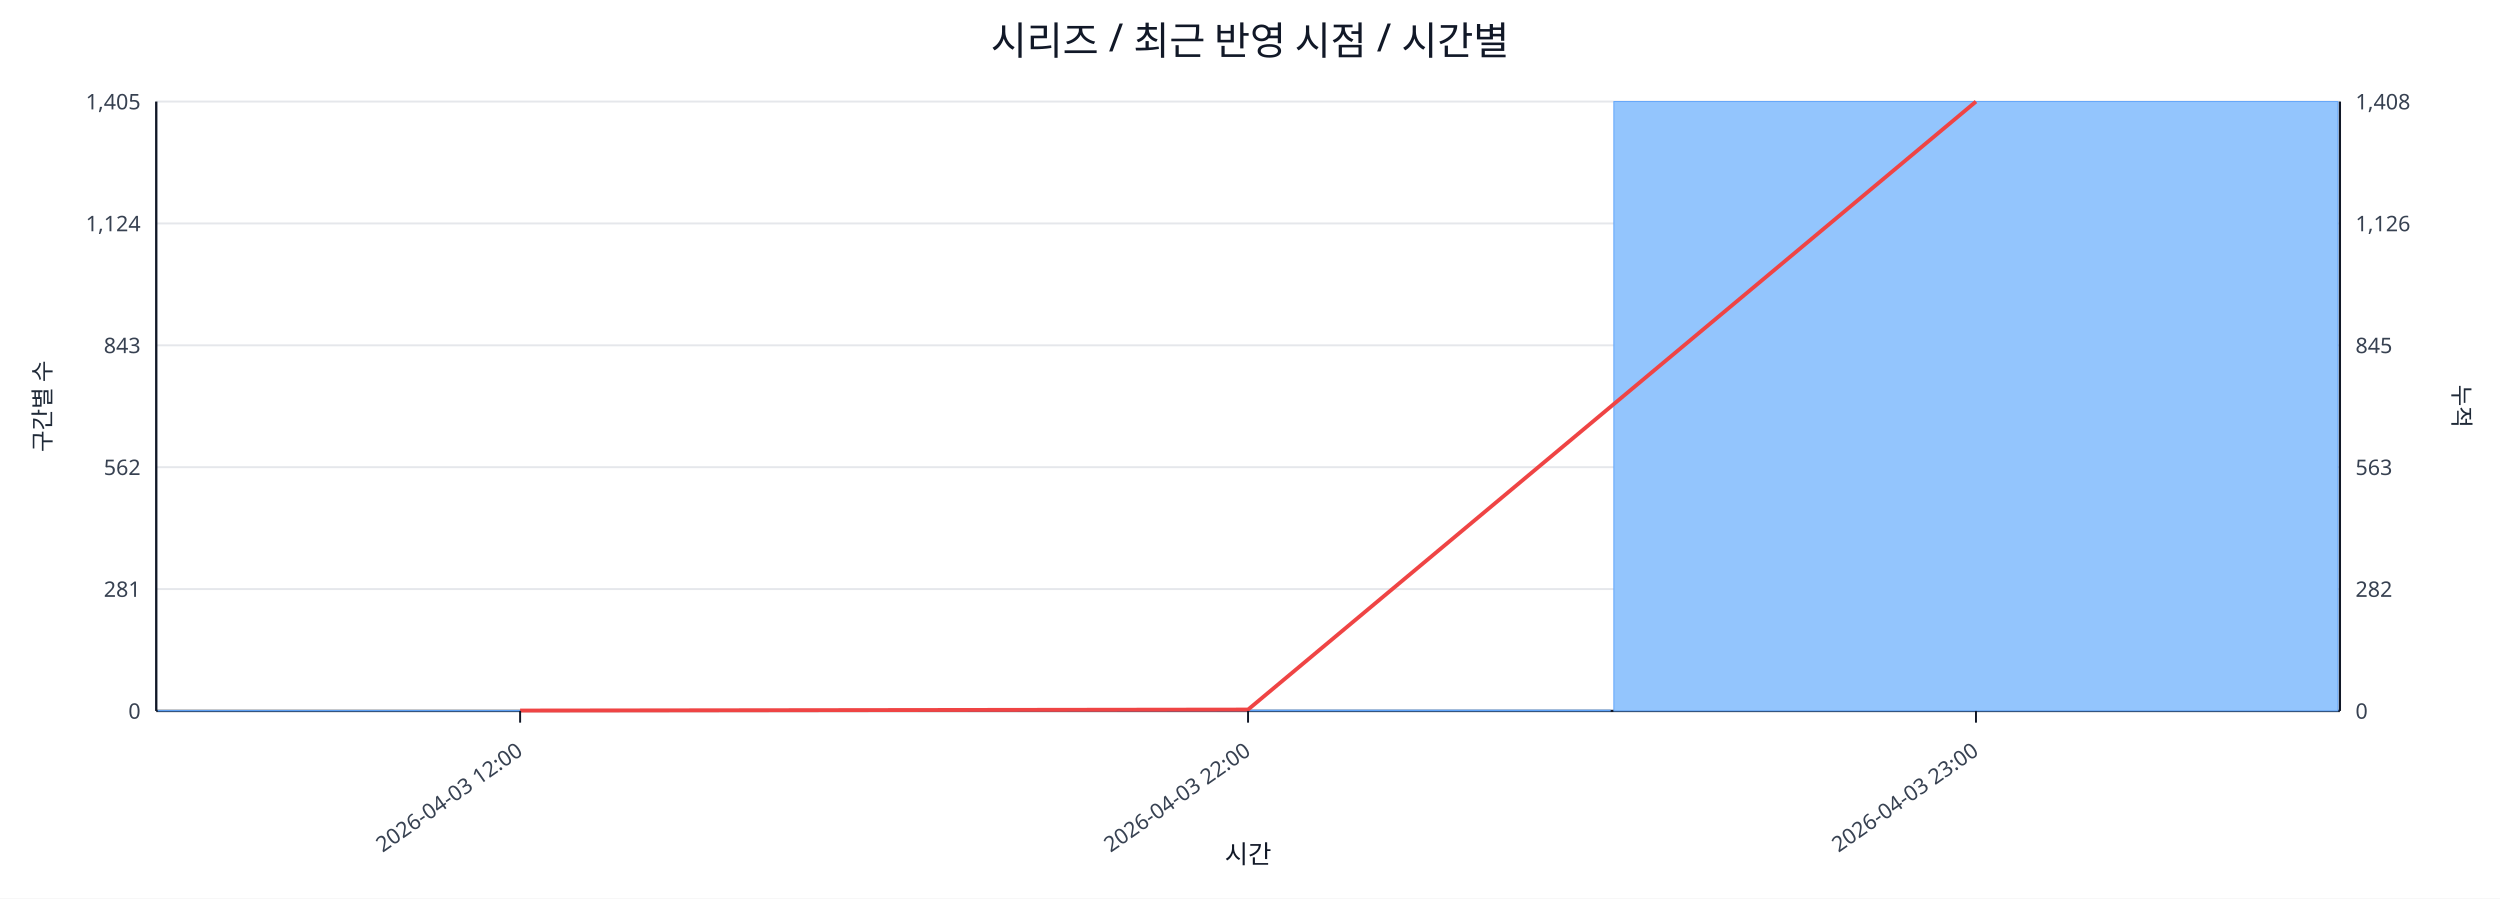
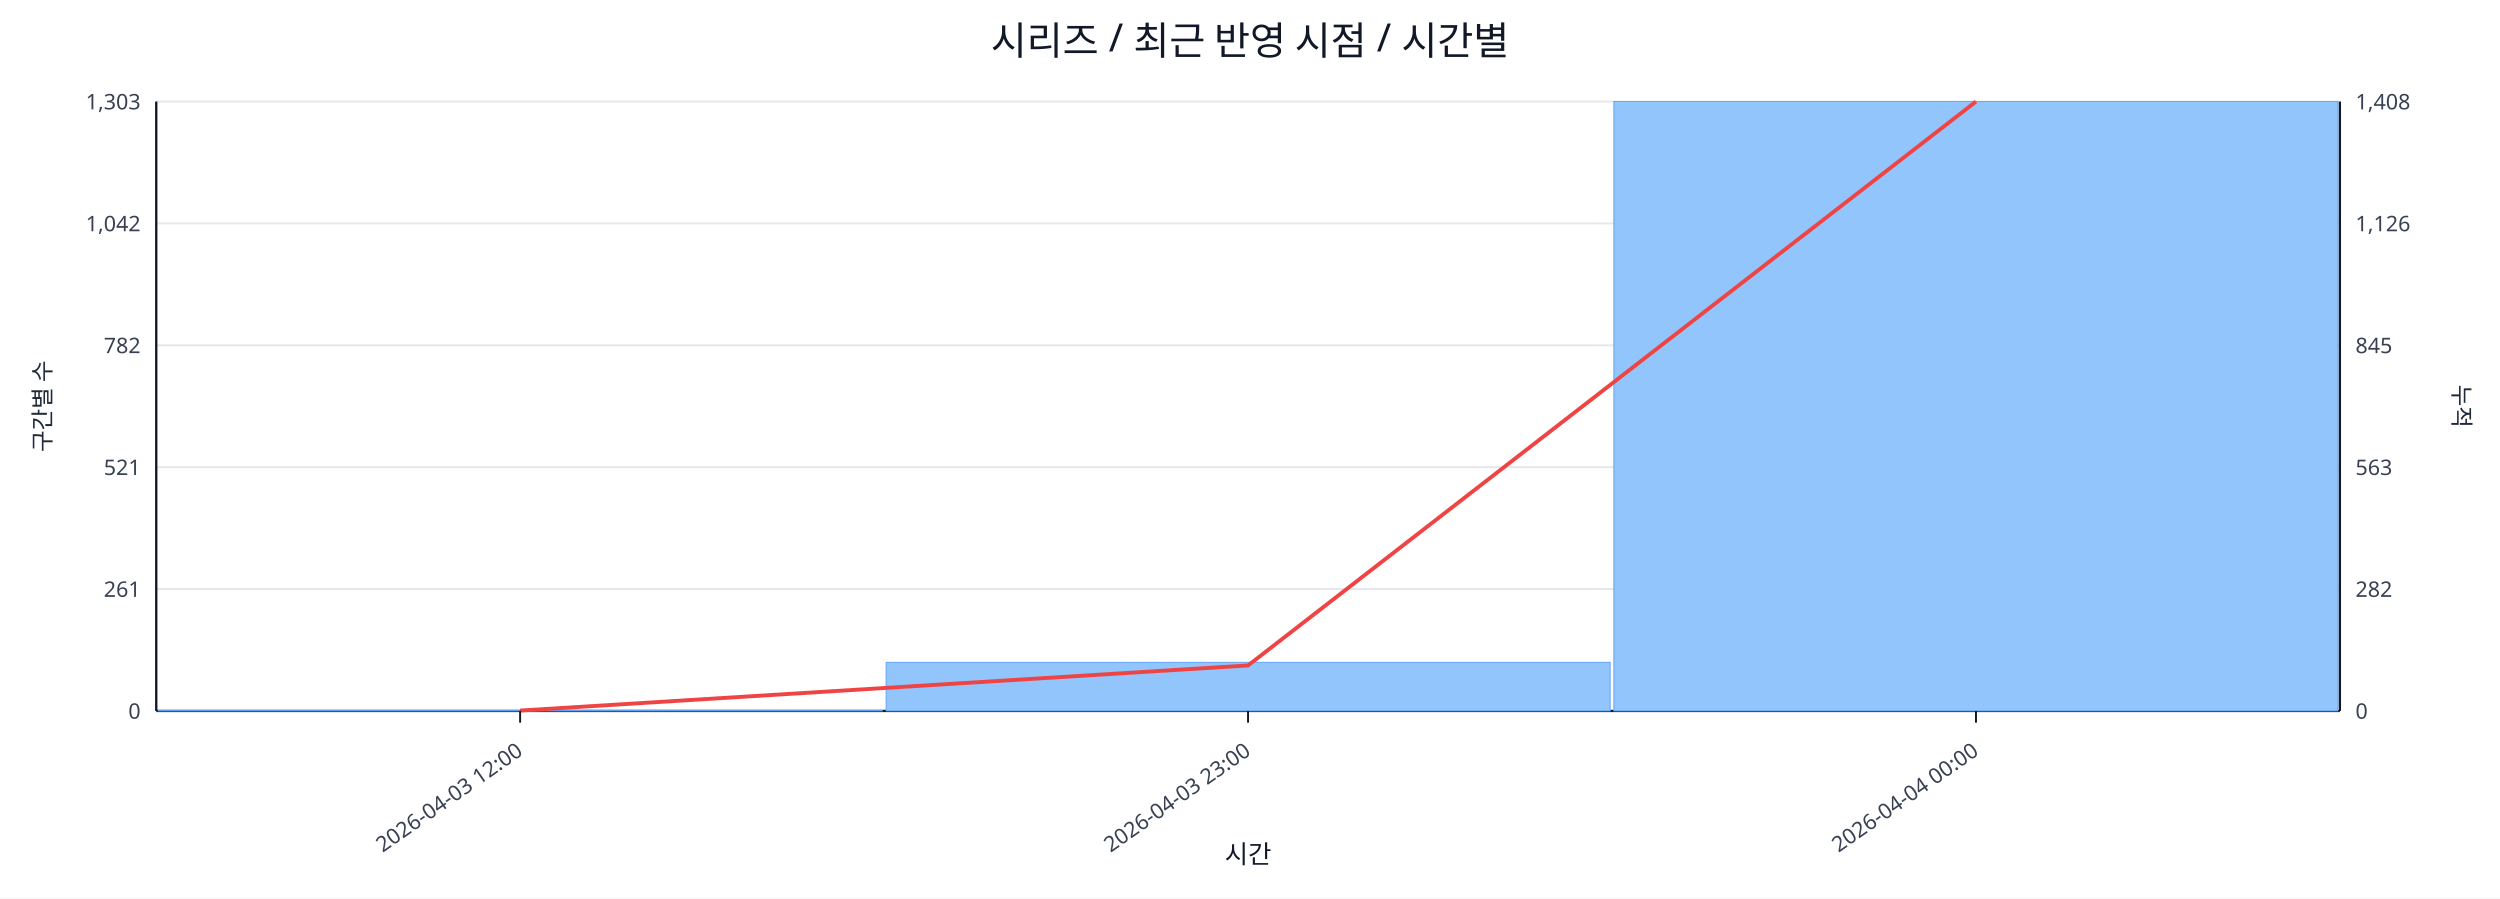
<svg xmlns="http://www.w3.org/2000/svg" width="1280" height="460" viewBox="0 0 1280 460">
  <rect x="0" y="0" width="100%" height="100%" fill="#ffffff" />
  <text x="640.0" y="28" font-size="20" text-anchor="middle" font-family="sans-serif" fill="#111827">시리즈 / 최근 반영 시점 / 시간별</text>
  <line x1="80.0" y1="52.0" x2="1198.0" y2="52.0" stroke="#e5e7eb" stroke-width="1" />
-   <text x="72.0" y="56.0" font-size="11" text-anchor="end" font-family="sans-serif" fill="#374151">1,405</text>
+   <text x="72.0" y="56.0" font-size="11" text-anchor="end" font-family="sans-serif" fill="#374151">1,303</text>
  <text x="1206.0" y="56.0" font-size="11" text-anchor="start" font-family="sans-serif" fill="#374151">1,408</text>
  <line x1="80.0" y1="114.4" x2="1198.0" y2="114.4" stroke="#e5e7eb" stroke-width="1" />
-   <text x="72.0" y="118.4" font-size="11" text-anchor="end" font-family="sans-serif" fill="#374151">1,124</text>
+   <text x="72.0" y="118.4" font-size="11" text-anchor="end" font-family="sans-serif" fill="#374151">1,042</text>
  <text x="1206.0" y="118.4" font-size="11" text-anchor="start" font-family="sans-serif" fill="#374151">1,126</text>
  <line x1="80.0" y1="176.8" x2="1198.0" y2="176.8" stroke="#e5e7eb" stroke-width="1" />
-   <text x="72.0" y="180.8" font-size="11" text-anchor="end" font-family="sans-serif" fill="#374151">843</text>
+   <text x="72.0" y="180.8" font-size="11" text-anchor="end" font-family="sans-serif" fill="#374151">782</text>
  <text x="1206.0" y="180.8" font-size="11" text-anchor="start" font-family="sans-serif" fill="#374151">845</text>
  <line x1="80.0" y1="239.2" x2="1198.0" y2="239.2" stroke="#e5e7eb" stroke-width="1" />
-   <text x="72.0" y="243.2" font-size="11" text-anchor="end" font-family="sans-serif" fill="#374151">562</text>
+   <text x="72.0" y="243.2" font-size="11" text-anchor="end" font-family="sans-serif" fill="#374151">521</text>
  <text x="1206.0" y="243.2" font-size="11" text-anchor="start" font-family="sans-serif" fill="#374151">563</text>
  <line x1="80.0" y1="301.6" x2="1198.0" y2="301.6" stroke="#e5e7eb" stroke-width="1" />
-   <text x="72.0" y="305.6" font-size="11" text-anchor="end" font-family="sans-serif" fill="#374151">281</text>
+   <text x="72.0" y="305.6" font-size="11" text-anchor="end" font-family="sans-serif" fill="#374151">261</text>
  <text x="1206.0" y="305.6" font-size="11" text-anchor="start" font-family="sans-serif" fill="#374151">282</text>
  <line x1="80.0" y1="364.0" x2="1198.0" y2="364.0" stroke="#e5e7eb" stroke-width="1" />
  <text x="72.0" y="368.0" font-size="11" text-anchor="end" font-family="sans-serif" fill="#374151">0</text>
  <text x="1206.0" y="368.0" font-size="11" text-anchor="start" font-family="sans-serif" fill="#374151">0</text>
  <line x1="80.0" y1="364.0" x2="1198.0" y2="364.0" stroke="#111827" stroke-width="1.2" />
  <line x1="80.0" y1="52.0" x2="80.0" y2="364.0" stroke="#111827" stroke-width="1.2" />
  <line x1="1198.0" y1="52.0" x2="1198.0" y2="364.0" stroke="#111827" stroke-width="1.2" />
  <rect x="81.0" y="363.8" width="370.7" height="0.2" fill="#93c5fd" stroke="#60a5fa" stroke-width="0.5" />
-   <rect x="453.7" y="363.6" width="370.7" height="0.4" fill="#93c5fd" stroke="#60a5fa" stroke-width="0.5" />
+   <rect x="453.7" y="339.1" width="370.7" height="24.9" fill="#93c5fd" stroke="#60a5fa" stroke-width="0.5" />
  <rect x="826.3" y="52.0" width="370.7" height="312.0" fill="#93c5fd" stroke="#60a5fa" stroke-width="0.5" />
-   <polyline fill="none" stroke="#ef4444" stroke-width="2" points="266.3,363.8 639.0,363.3 1011.7,52.0" />
+   <polyline fill="none" stroke="#ef4444" stroke-width="2" points="266.3,363.8 639.0,340.7 1011.7,52.0" />
  <line x1="266.3" y1="364.0" x2="266.3" y2="370.0" stroke="#111827" stroke-width="1" />
  <text x="268.3" y="386.0" font-size="11" text-anchor="end" transform="rotate(-35 268.3 386.0)" font-family="sans-serif" fill="#374151">2026-04-03 12:00</text>
  <line x1="639.0" y1="364.0" x2="639.0" y2="370.0" stroke="#111827" stroke-width="1" />
-   <text x="641.0" y="386.0" font-size="11" text-anchor="end" transform="rotate(-35 641.0 386.0)" font-family="sans-serif" fill="#374151">2026-04-03 22:00</text>
+   <text x="641.0" y="386.0" font-size="11" text-anchor="end" transform="rotate(-35 641.0 386.0)" font-family="sans-serif" fill="#374151">2026-04-03 23:00</text>
  <line x1="1011.7" y1="364.0" x2="1011.7" y2="370.0" stroke="#111827" stroke-width="1" />
-   <text x="1013.7" y="386.0" font-size="11" text-anchor="end" transform="rotate(-35 1013.7 386.0)" font-family="sans-serif" fill="#374151">2026-04-03 23:00</text>
+   <text x="1013.7" y="386.0" font-size="11" text-anchor="end" transform="rotate(-35 1013.7 386.0)" font-family="sans-serif" fill="#374151">2026-04-04 00:00</text>
  <text x="26" y="208.0" font-size="12" transform="rotate(-90 26 208.0)" text-anchor="middle" font-family="sans-serif" fill="#1f2937">구간별 수</text>
  <text x="1256.0" y="208.0" font-size="12" transform="rotate(90 1256.0 208.0)" text-anchor="middle" font-family="sans-serif" fill="#1f2937">누적</text>
  <text x="639.0" y="442.0" font-size="13" text-anchor="middle" font-family="sans-serif" fill="#111827">시간</text>
</svg>
